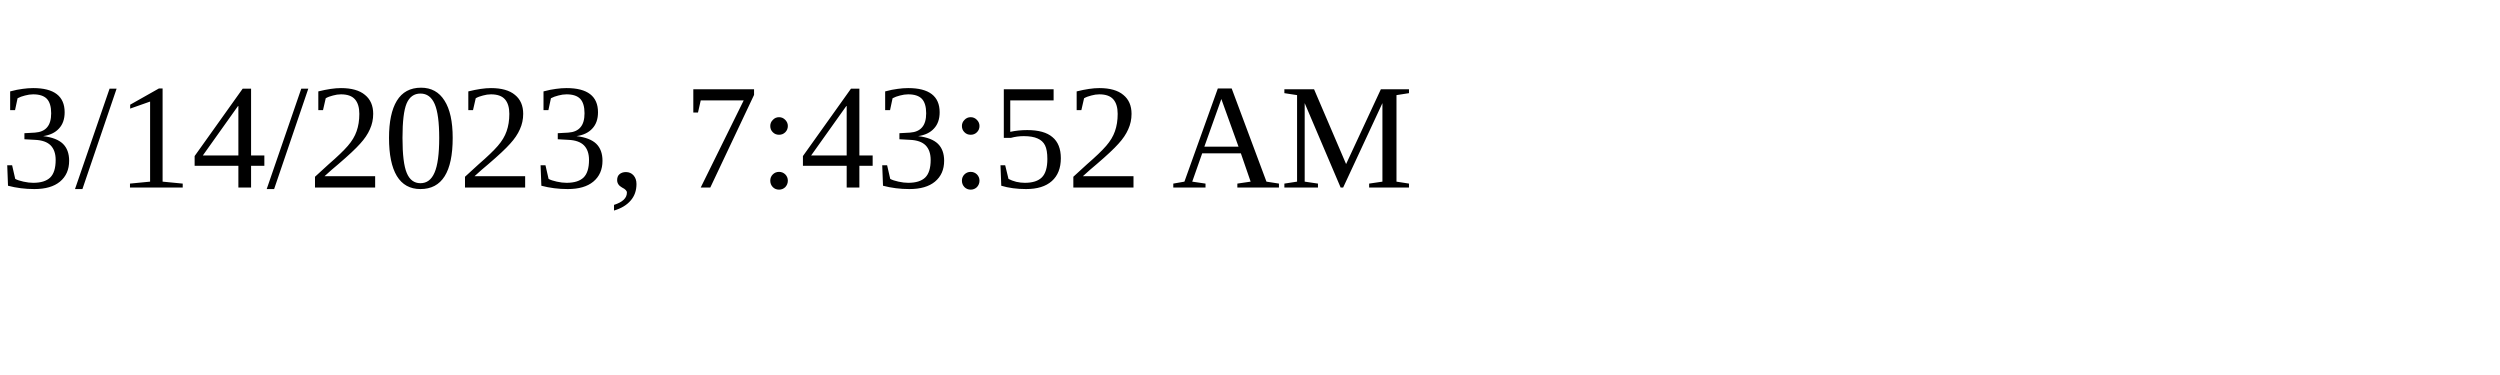
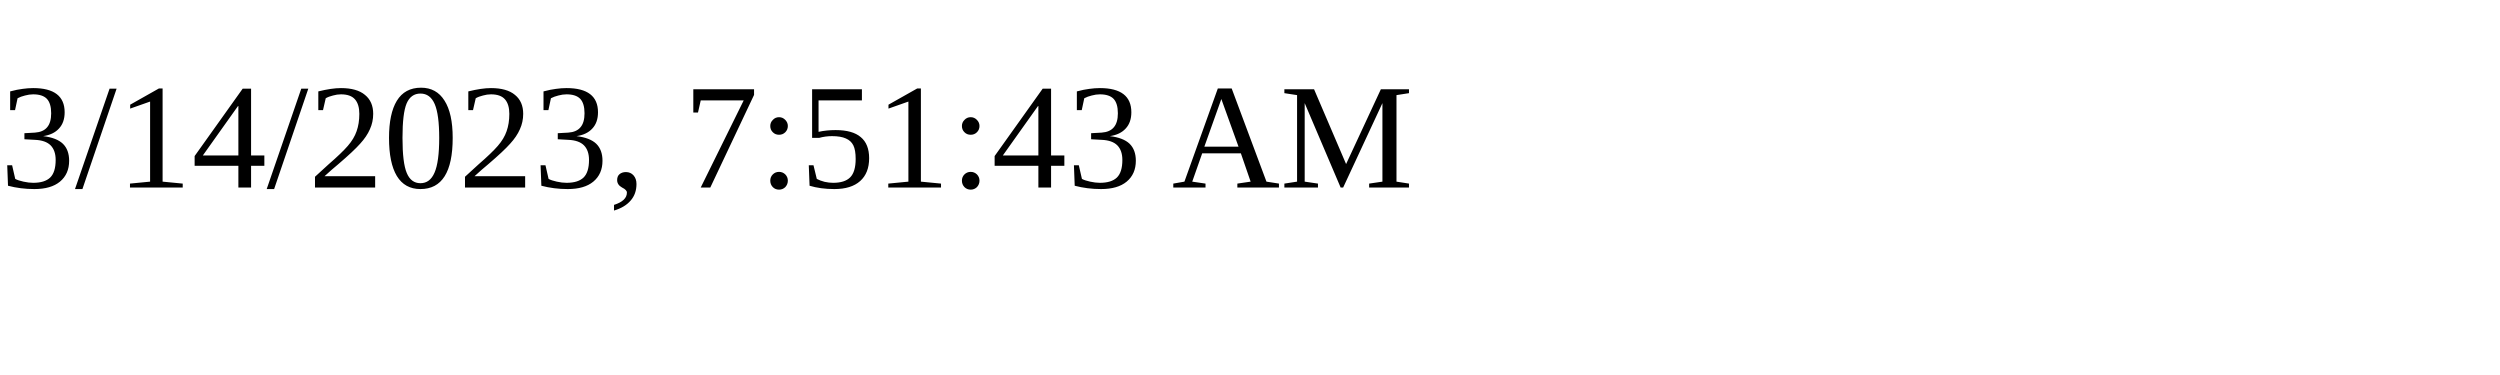
<svg xmlns="http://www.w3.org/2000/svg" height="30" width="200">
-   <text x="0" y="15">3/14/2023, 7:43:52 AM</text>
+   <text x="0" y="15">3/14/2023, 7:51:43 AM</text>
</svg>
